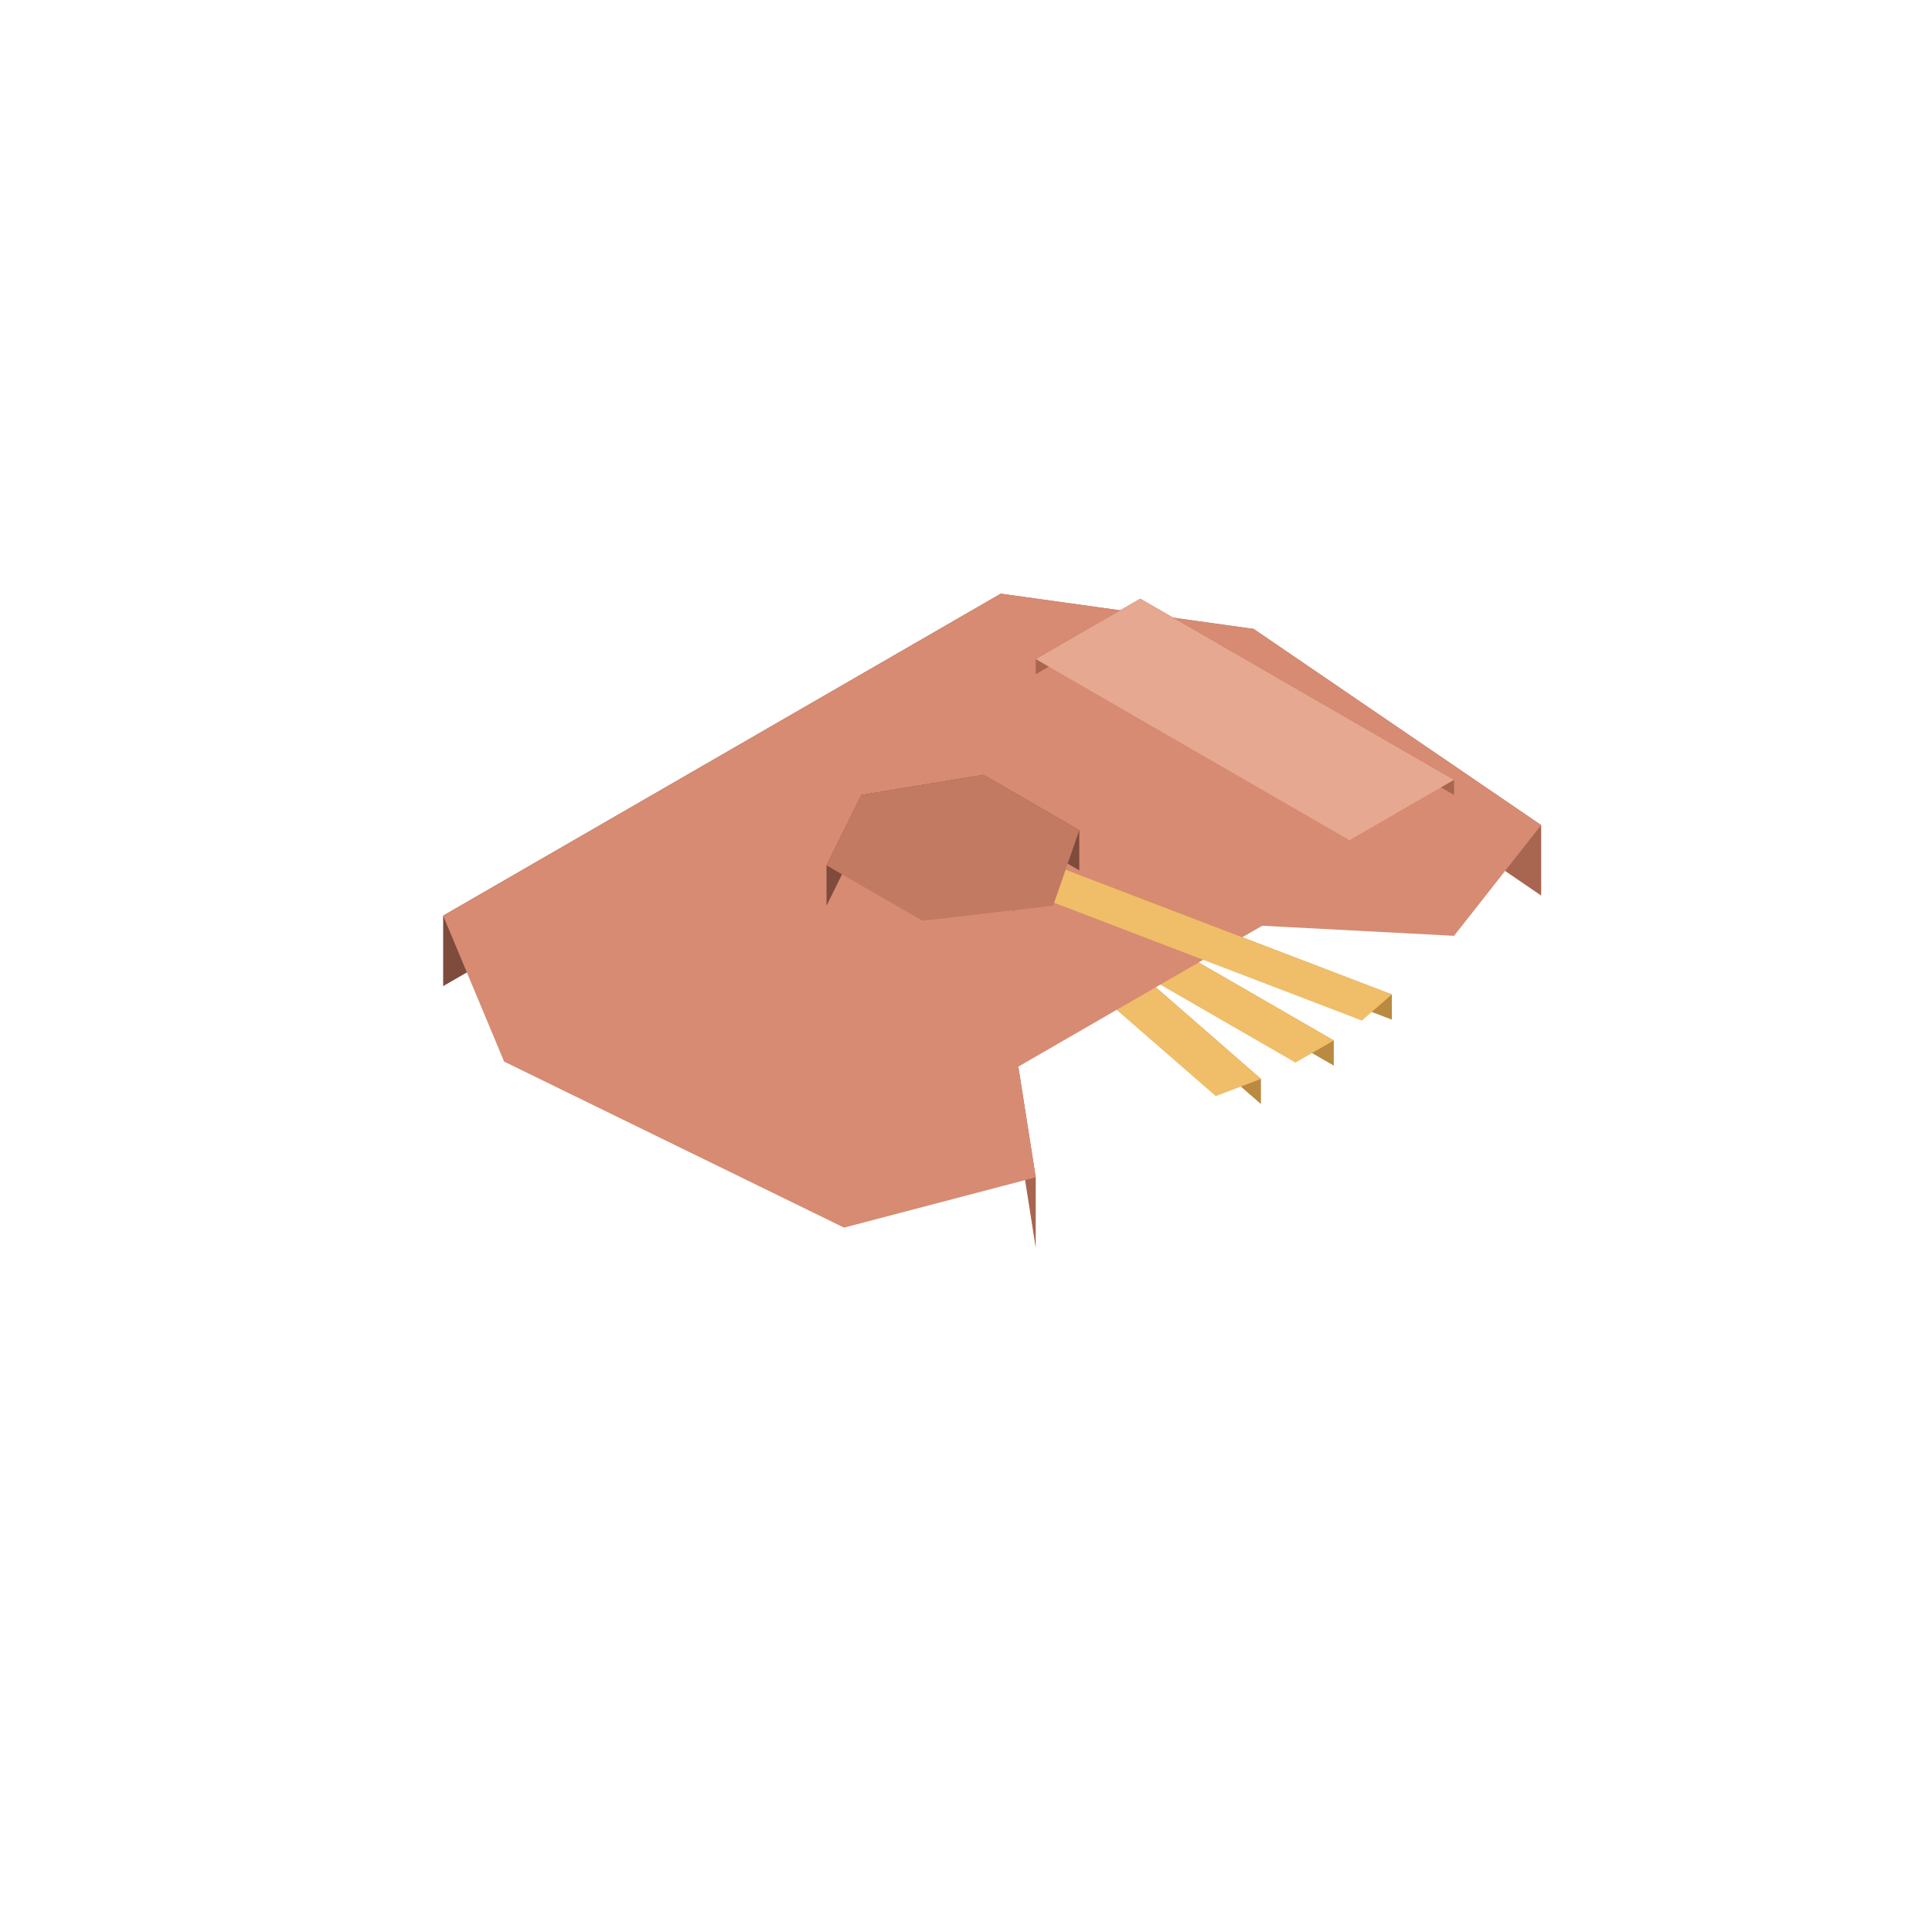
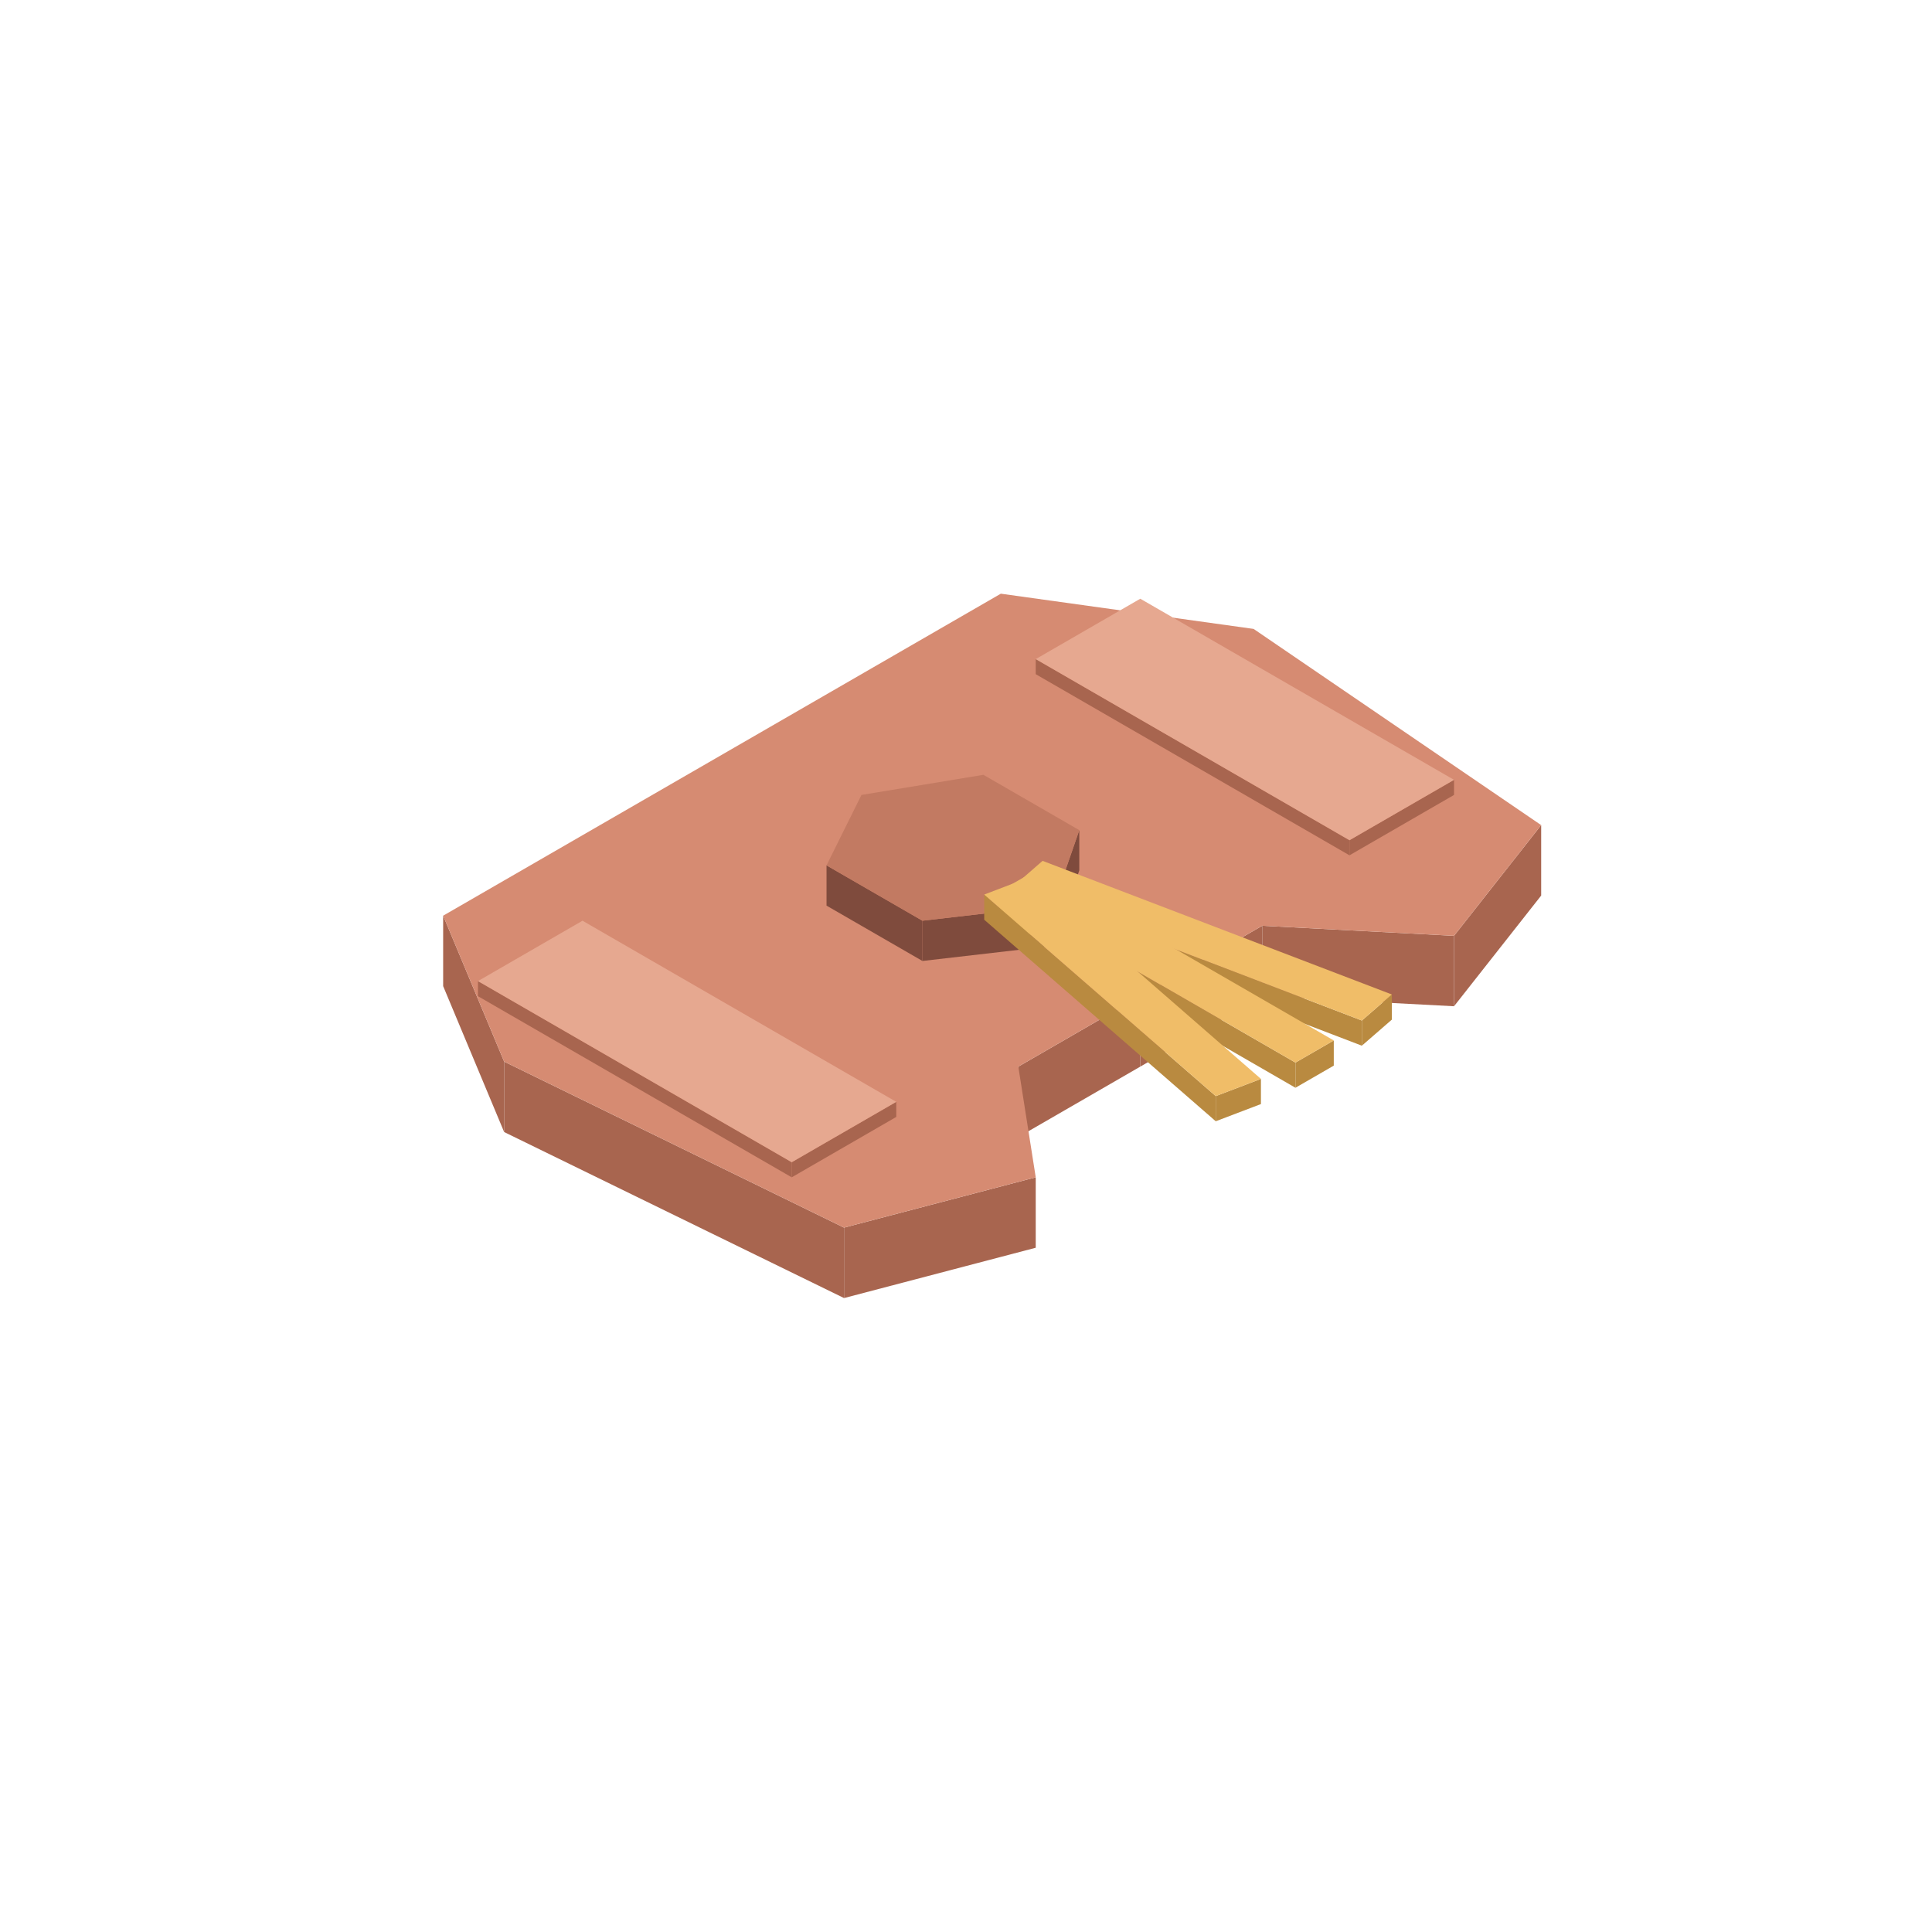
<svg xmlns="http://www.w3.org/2000/svg" width="192" height="192" viewBox="0 0 192 192">
-   <polygon fill="#a8654f" points="57.89,91.50 47.50,97.50 47.50,99.00 57.89,93.00" />
-   <polygon fill="#a8654f" points="89.07,109.50 57.89,91.50 57.89,93.00 89.07,111.00" />
+   <polygon fill="#a8654f" points="101.20,106.00 113.32,99.00 113.32,106.00 101.20,113.00" />
+   <polygon fill="#a8654f" points="83.88,122.00 102.93,117.00 102.93,124.00 83.88,129.00" />
+   <polygon fill="#a8654f" points="50.10,105.50 83.88,122.00 83.88,129.00 50.10,112.50" />
+   <polygon fill="#a8654f" points="44.04,91.00 50.10,105.50 50.10,112.50 44.04,98.00" />
+   <polygon fill="#a8654f" points="144.50,93.00 153.16,82.00 153.16,89.00 144.50,100.00" />
+   <polygon fill="#a8654f" points="125.44,92.00 144.50,93.00 144.50,100.00 125.44,99.00" />
+   <polygon fill="#a8654f" points="113.32,99.00 125.44,92.00 125.44,99.00 113.32,106.00" />
+   <polygon fill="#d68b72" points="113.32,99.00 101.20,106.00 102.93,117.00 83.88,122.00 50.10,105.50 44.04,91.00 99.46,59.00 124.58,62.50 153.16,82.00 144.50,93.00 125.44,92.00 113.32,99.00" />
+   <polygon fill="#a8654f" points="134.11,83.50 144.50,77.50 144.50,79.00 134.11,85.00" />
+   <polygon fill="#a8654f" points="102.93,65.50 134.11,83.50 134.11,85.00 102.93,67.00" />
+   <polygon fill="#e6a890" points="144.50,77.50 134.11,83.50 102.93,65.50 113.32,59.50" />
+   <polygon fill="#7f4b3d" points="104.66,90.00 107.26,82.50 107.26,86.50 104.66,94.00" />
+   <polygon fill="#7f4b3d" points="91.67,91.50 104.66,90.00 104.66,94.00 91.67,95.50" />
+   <polygon fill="#7f4b3d" points="82.14,86.00 91.67,91.50 91.67,95.50 82.14,90.00" />
+   <polygon fill="#c27a62" points="107.26,82.50 104.66,90.00 91.67,91.50 82.14,86.00 85.61,79.00 97.73,77.00" />
+   <polygon fill="#b98a40" points="135.34,101.42 138.32,98.83 138.32,101.33 135.34,103.92" />
+   <polygon fill="#b98a40" points="100.64,88.14 135.34,101.42 135.34,103.92 100.64,90.64" />
+   <polygon fill="#f0bd68" points="138.32,98.83 135.34,101.42 100.64,88.14 103.61,85.55" />
+   <polygon fill="#b98a40" points="128.74,105.60 132.55,103.40 132.55,105.90 128.74,108.10" />
+   <polygon fill="#b98a40" points="99.29,88.60 128.74,105.60 128.74,108.10 99.29,91.10" />
+   <polygon fill="#f0bd68" points="132.55,103.40 128.74,105.60 99.29,88.60 103.10,86.40" />
+   <polygon fill="#b98a40" points="120.82,108.93 125.31,107.22 125.31,109.72 120.82,111.43" />
+   <polygon fill="#b98a40" points="97.81,88.90 120.82,108.93 120.82,111.43 97.81,91.40" />
+   <polygon fill="#f0bd68" points="125.31,107.22 120.82,108.93 97.81,88.90 102.31,87.18" />
+   <polygon fill="#a8654f" points="78.68,115.50 89.07,109.50 89.07,111.00 78.68,117.00" />
+   <polygon fill="#a8654f" points="47.50,97.50 78.68,115.50 78.68,117.00 47.50,99.00" />
  <polygon fill="#e6a890" points="89.07,109.50 78.68,115.50 47.50,97.50 57.89,91.50" />
-   <polygon fill="#b98a40" points="102.31,87.18 97.81,88.90 97.81,91.40 102.31,89.68" />
-   <polygon fill="#b98a40" points="125.31,107.22 102.31,87.18 102.31,89.68 125.31,109.72" />
-   <polygon fill="#f0bd68" points="125.31,107.22 120.82,108.93 97.81,88.90 102.31,87.18" />
-   <polygon fill="#b98a40" points="103.10,86.40 99.29,88.60 99.29,91.10 103.10,88.90" />
-   <polygon fill="#b98a40" points="132.55,103.40 103.10,86.40 103.10,88.90 132.55,105.90" />
-   <polygon fill="#f0bd68" points="132.55,103.40 128.74,105.60 99.29,88.60 103.10,86.40" />
-   <polygon fill="#a8654f" points="102.93,117.00 101.20,106.00 101.20,113.00 102.93,124.00" />
-   <polygon fill="#7f4b3d" points="99.46,59.00 44.04,91.00 44.04,98.00 99.46,66.00" />
-   <polygon fill="#a8654f" points="124.58,62.50 99.46,59.00 99.46,66.00 124.58,69.50" />
-   <polygon fill="#a8654f" points="153.16,82.00 124.58,62.50 124.58,69.50 153.16,89.00" />
-   <polygon fill="#d68b72" points="113.32,99.00 101.20,106.00 102.93,117.00 83.88,122.00 50.10,105.50 44.04,91.00 99.46,59.00 124.58,62.50 153.16,82.00 144.50,93.00 125.44,92.00 113.32,99.00" />
-   <polygon fill="#b98a40" points="103.61,85.55 100.64,88.14 100.64,90.64 103.61,88.05" />
-   <polygon fill="#b98a40" points="138.32,98.83 103.61,85.55 103.61,88.05 138.32,101.33" />
-   <polygon fill="#f0bd68" points="138.32,98.83 135.34,101.42 100.64,88.14 103.61,85.55" />
-   <polygon fill="#7f4b3d" points="85.61,79.00 82.14,86.00 82.14,90.00 85.61,83.00" />
-   <polygon fill="#7f4b3d" points="97.73,77.00 85.61,79.00 85.61,83.00 97.73,81.00" />
-   <polygon fill="#7f4b3d" points="107.26,82.50 97.73,77.00 97.73,81.00 107.26,86.50" />
-   <polygon fill="#c27a62" points="107.26,82.50 104.66,90.00 91.67,91.50 82.14,86.00 85.61,79.00 97.73,77.00" />
-   <polygon fill="#a8654f" points="113.32,59.50 102.93,65.50 102.93,67.00 113.32,61.00" />
-   <polygon fill="#a8654f" points="144.50,77.50 113.32,59.50 113.32,61.00 144.50,79.00" />
-   <polygon fill="#e6a890" points="144.50,77.50 134.11,83.50 102.93,65.50 113.32,59.50" />
</svg>
